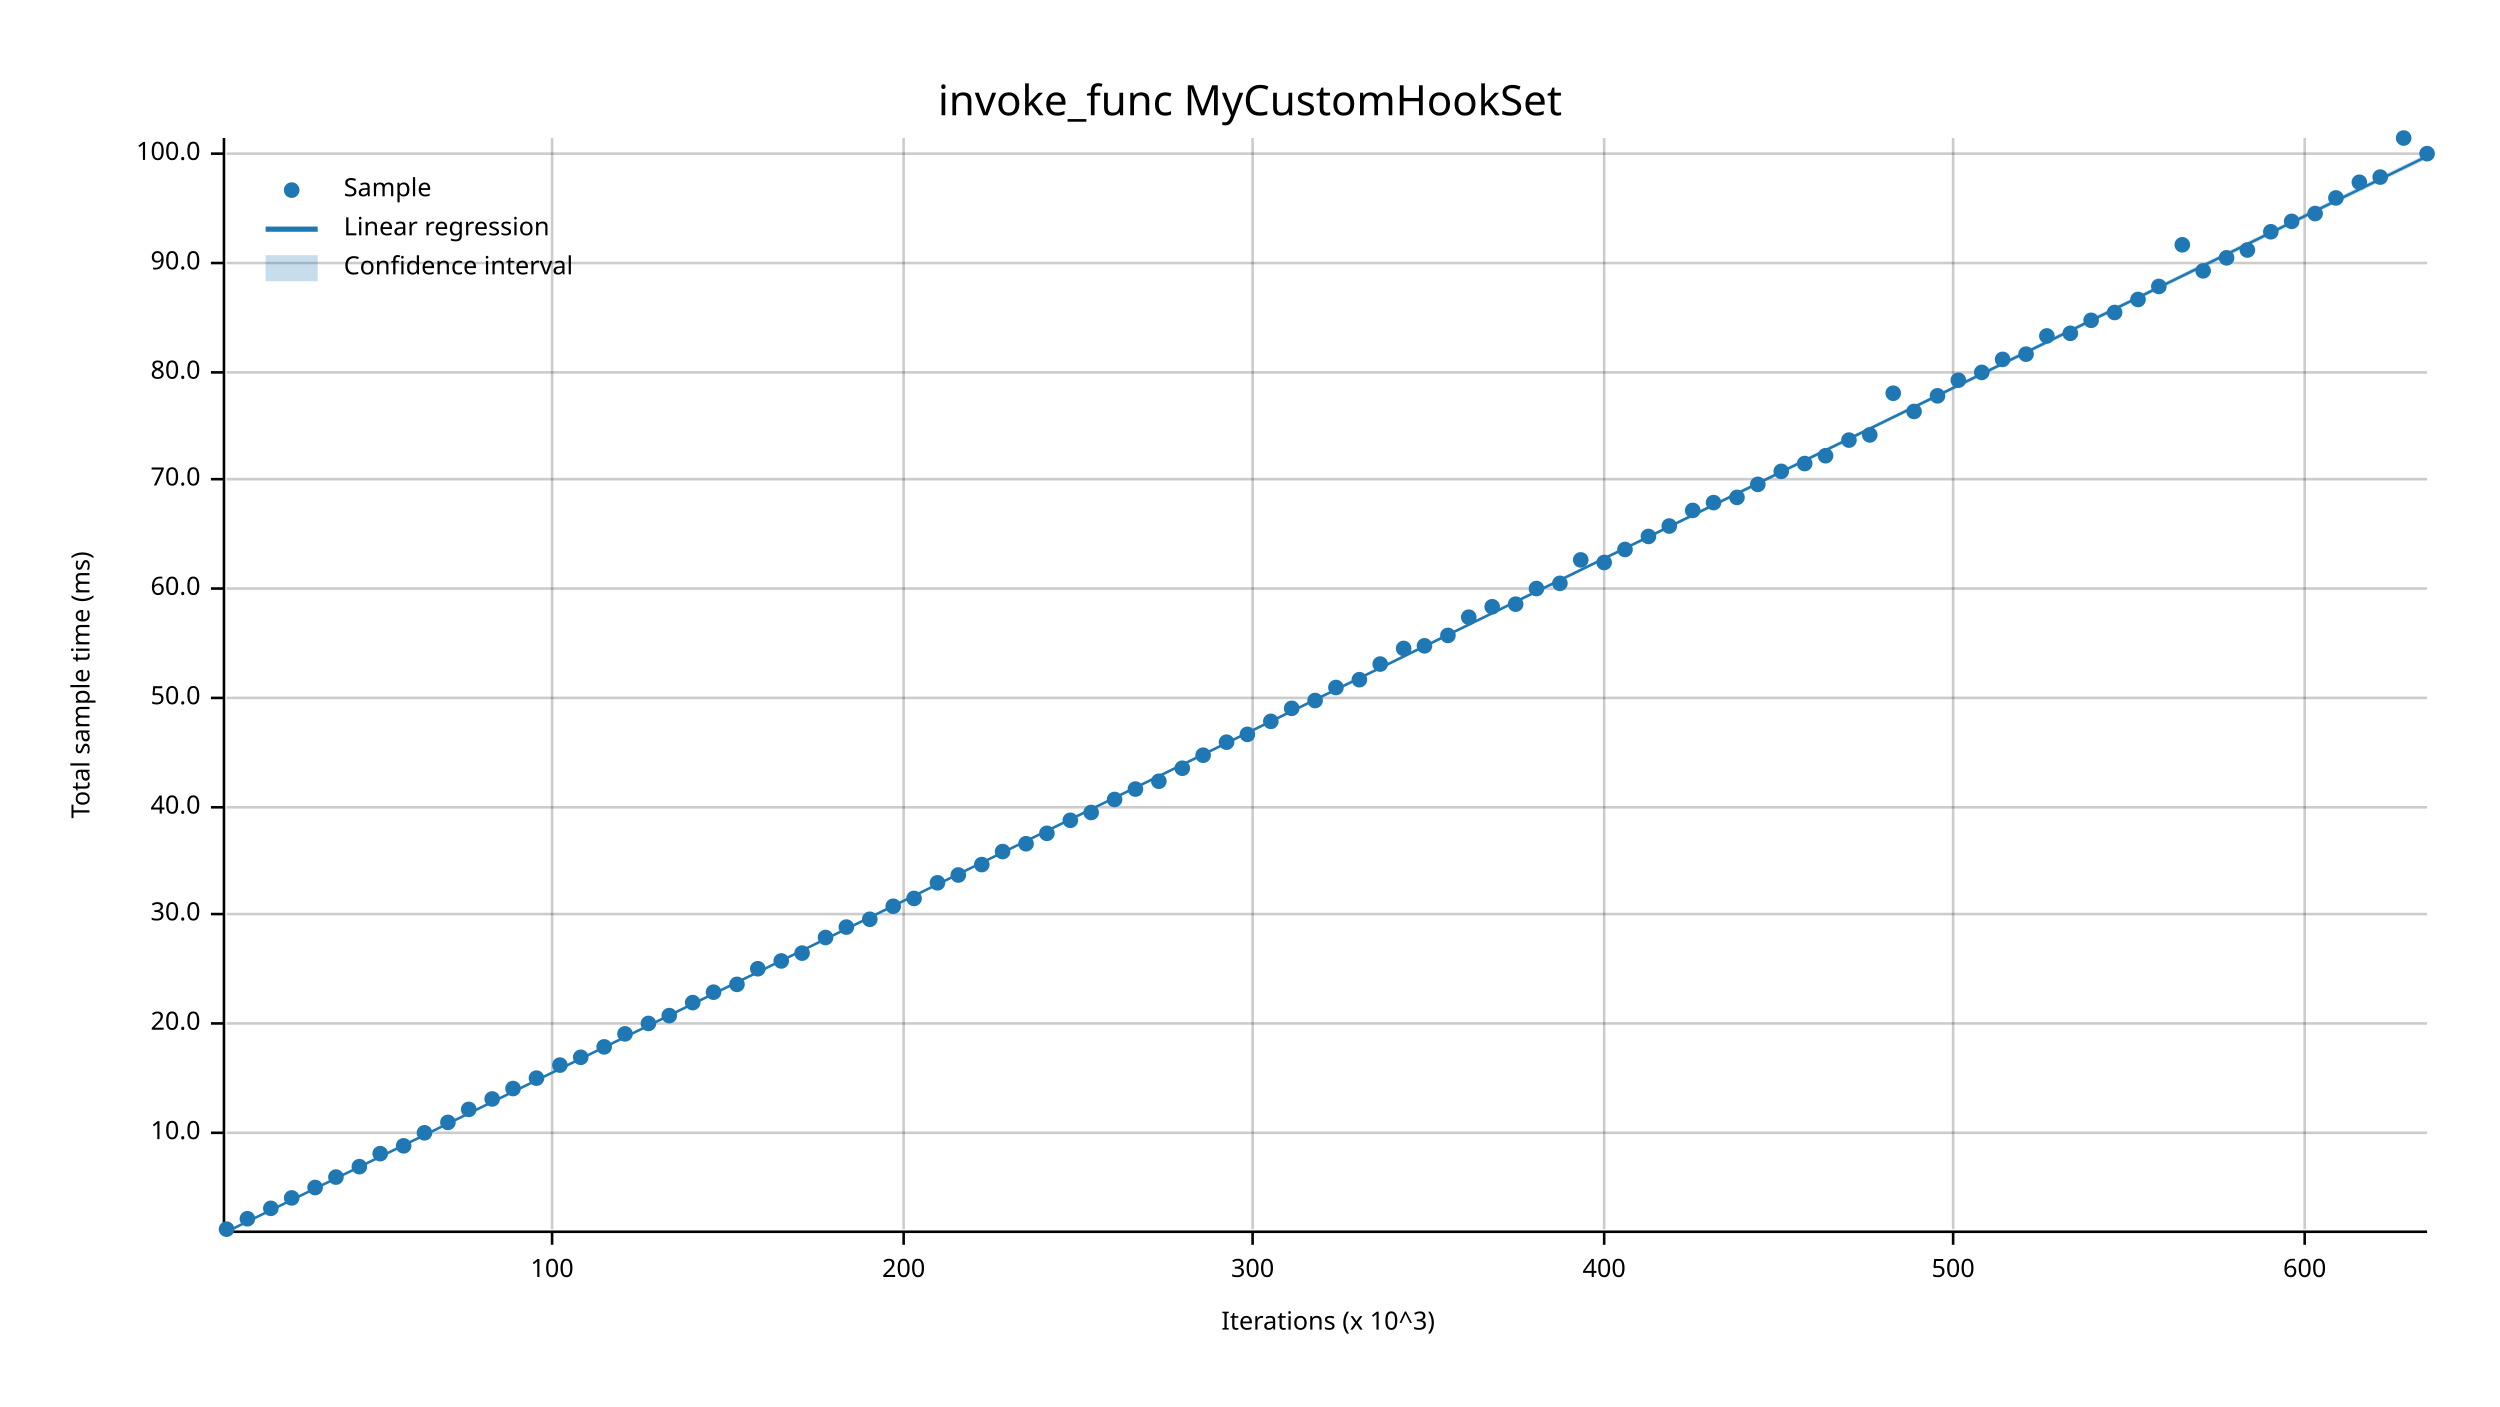
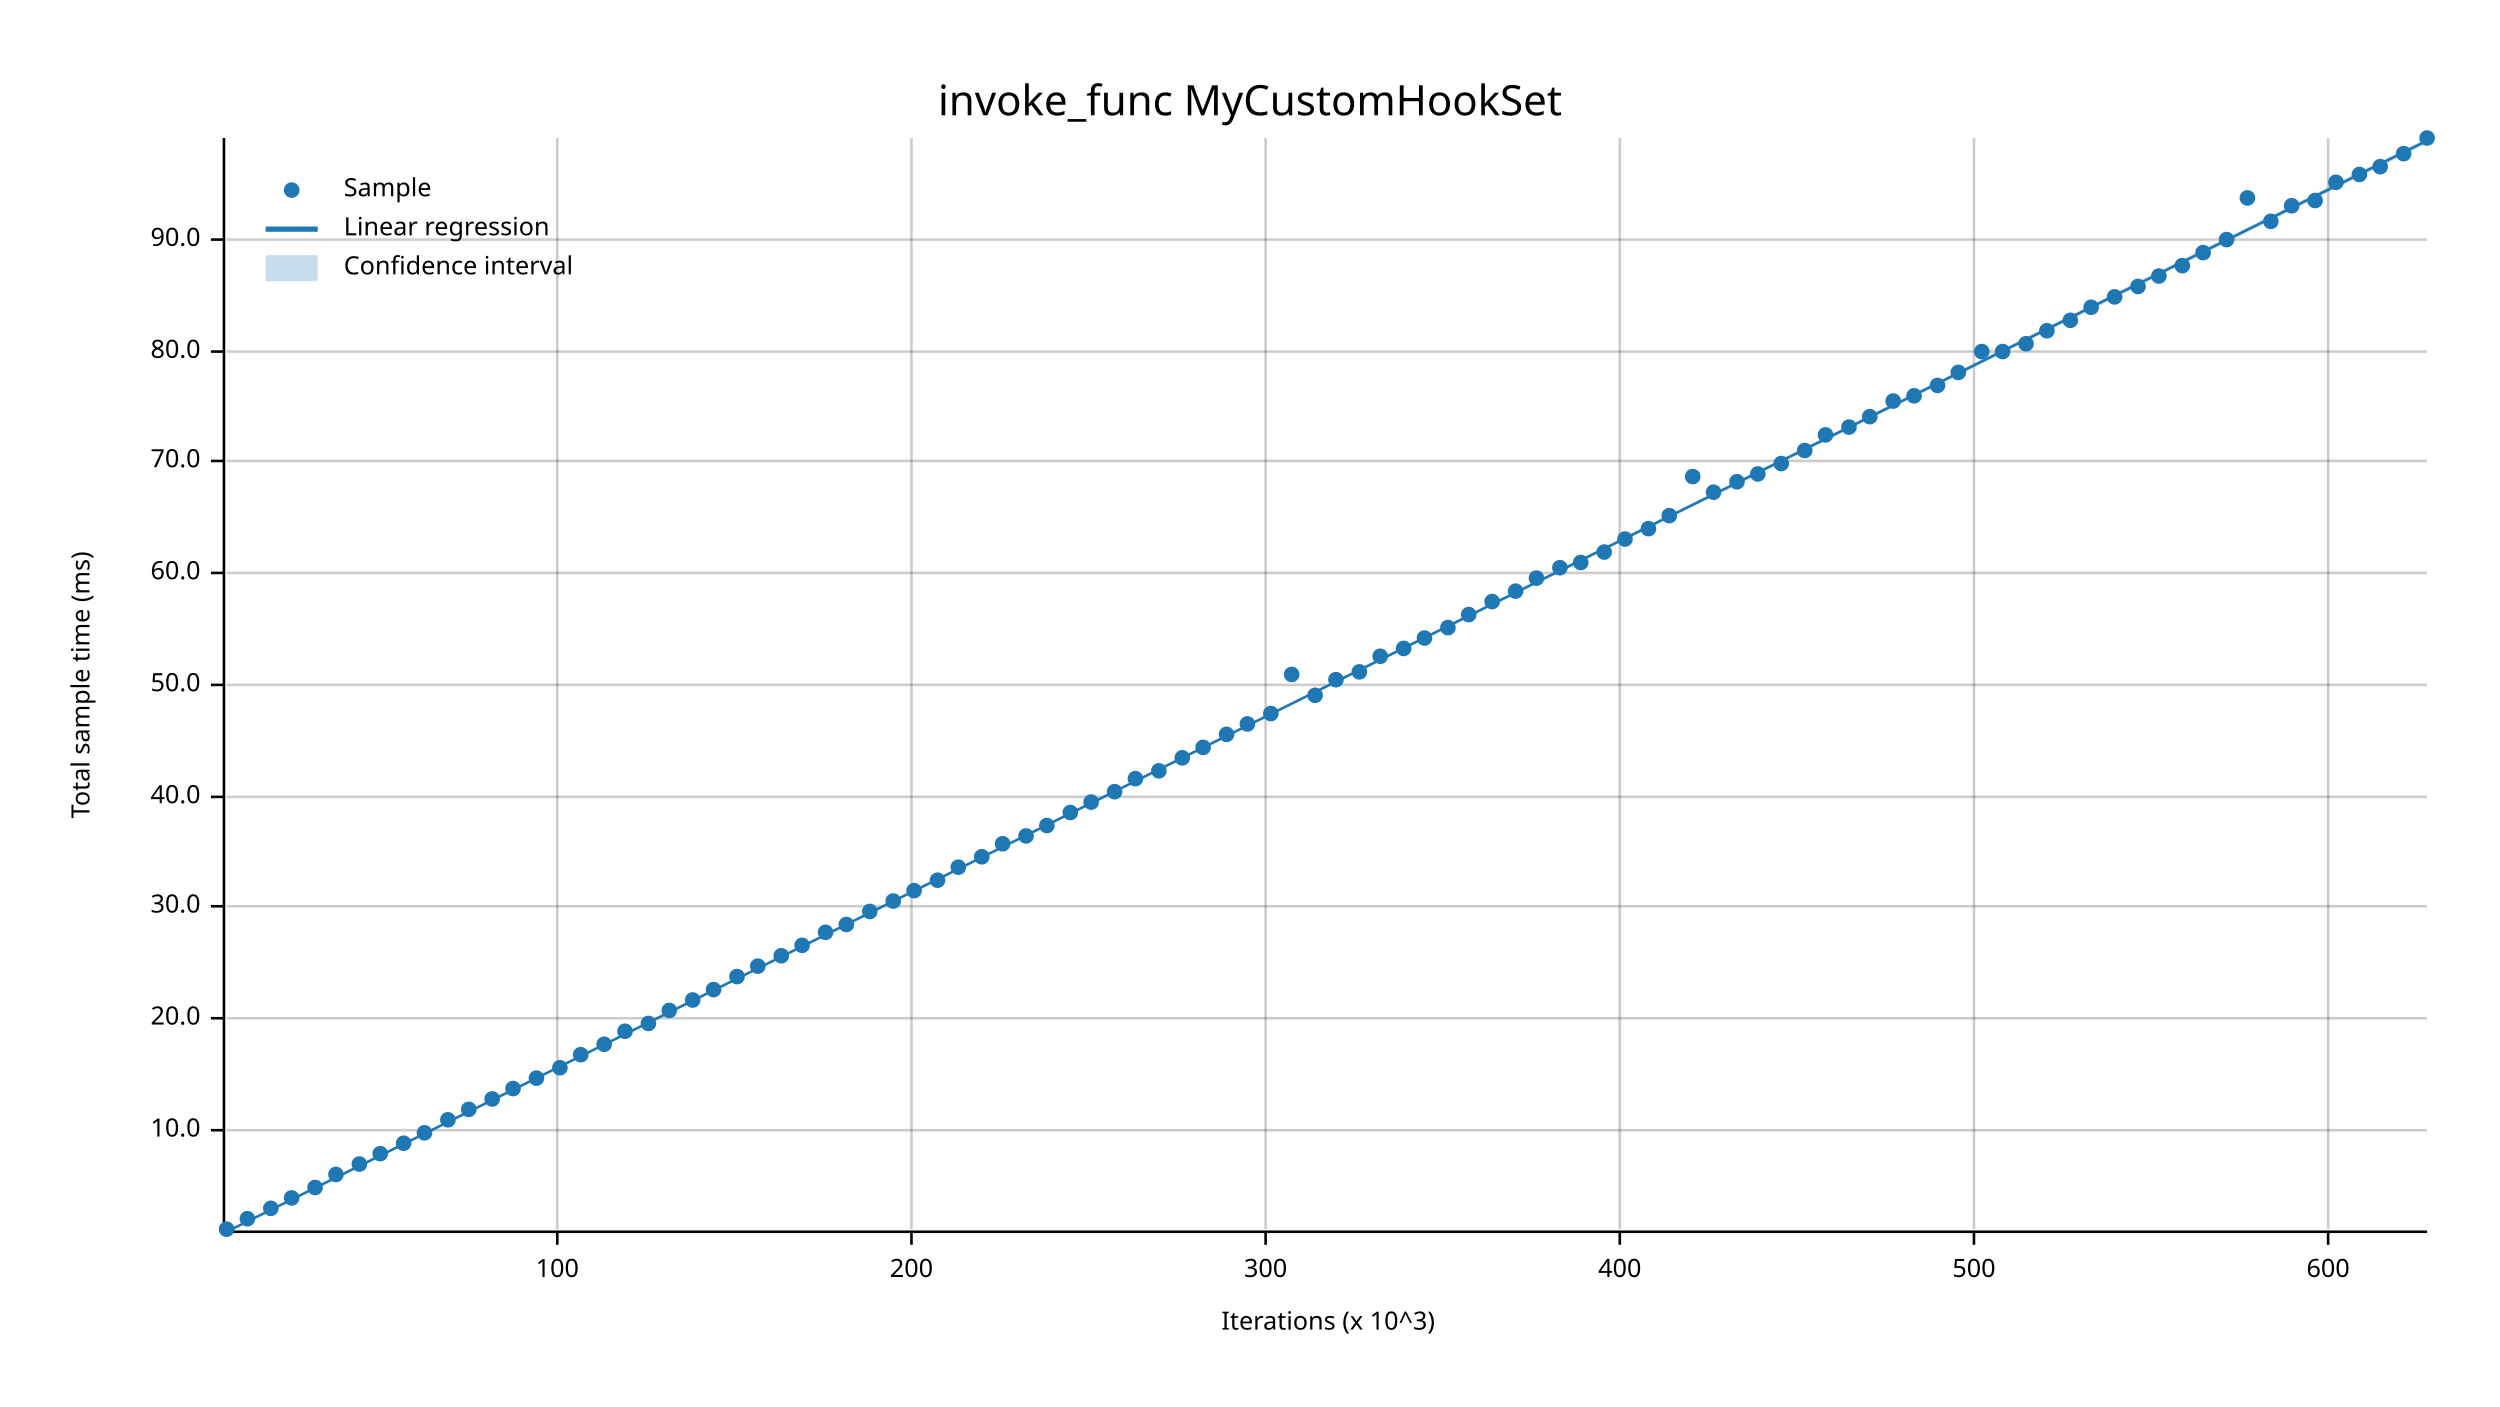
<svg xmlns="http://www.w3.org/2000/svg" width="960" height="540" viewBox="0 0 960 540">
  <text x="480" y="32" dy="0.76em" text-anchor="middle" font-family="sans-serif" font-size="16.129" opacity="1" fill="#000000">
invoke_func MyCustomHookSet
</text>
  <text x="27" y="263" dy="0.76em" text-anchor="middle" font-family="sans-serif" font-size="9.677" opacity="1" fill="#000000" transform="rotate(270, 27, 263)">
Total sample time (ms)
</text>
  <text x="510" y="513" dy="-0.5ex" text-anchor="middle" font-family="sans-serif" font-size="9.677" opacity="1" fill="#000000">
Iterations (x 10^3)
</text>
-   <line opacity="0.2" stroke="#000000" stroke-width="1" x1="212" y1="472" x2="212" y2="53" />
-   <line opacity="0.2" stroke="#000000" stroke-width="1" x1="347" y1="472" x2="347" y2="53" />
-   <line opacity="0.2" stroke="#000000" stroke-width="1" x1="481" y1="472" x2="481" y2="53" />
-   <line opacity="0.2" stroke="#000000" stroke-width="1" x1="616" y1="472" x2="616" y2="53" />
-   <line opacity="0.2" stroke="#000000" stroke-width="1" x1="750" y1="472" x2="750" y2="53" />
-   <line opacity="0.2" stroke="#000000" stroke-width="1" x1="885" y1="472" x2="885" y2="53" />
-   <line opacity="0.2" stroke="#000000" stroke-width="1" x1="87" y1="435" x2="932" y2="435" />
-   <line opacity="0.2" stroke="#000000" stroke-width="1" x1="87" y1="393" x2="932" y2="393" />
-   <line opacity="0.2" stroke="#000000" stroke-width="1" x1="87" y1="351" x2="932" y2="351" />
-   <line opacity="0.2" stroke="#000000" stroke-width="1" x1="87" y1="310" x2="932" y2="310" />
-   <line opacity="0.2" stroke="#000000" stroke-width="1" x1="87" y1="268" x2="932" y2="268" />
-   <line opacity="0.2" stroke="#000000" stroke-width="1" x1="87" y1="226" x2="932" y2="226" />
-   <line opacity="0.2" stroke="#000000" stroke-width="1" x1="87" y1="184" x2="932" y2="184" />
-   <line opacity="0.2" stroke="#000000" stroke-width="1" x1="87" y1="143" x2="932" y2="143" />
-   <line opacity="0.2" stroke="#000000" stroke-width="1" x1="87" y1="101" x2="932" y2="101" />
-   <line opacity="0.2" stroke="#000000" stroke-width="1" x1="87" y1="59" x2="932" y2="59" />
+   <line opacity="0.2" stroke="#000000" stroke-width="1" x1="214" y1="472" x2="214" y2="53" />
+   <line opacity="0.2" stroke="#000000" stroke-width="1" x1="350" y1="472" x2="350" y2="53" />
+   <line opacity="0.2" stroke="#000000" stroke-width="1" x1="486" y1="472" x2="486" y2="53" />
+   <line opacity="0.2" stroke="#000000" stroke-width="1" x1="622" y1="472" x2="622" y2="53" />
+   <line opacity="0.2" stroke="#000000" stroke-width="1" x1="758" y1="472" x2="758" y2="53" />
+   <line opacity="0.2" stroke="#000000" stroke-width="1" x1="894" y1="472" x2="894" y2="53" />
+   <line opacity="0.2" stroke="#000000" stroke-width="1" x1="87" y1="434" x2="932" y2="434" />
+   <line opacity="0.2" stroke="#000000" stroke-width="1" x1="87" y1="391" x2="932" y2="391" />
+   <line opacity="0.2" stroke="#000000" stroke-width="1" x1="87" y1="348" x2="932" y2="348" />
+   <line opacity="0.2" stroke="#000000" stroke-width="1" x1="87" y1="306" x2="932" y2="306" />
+   <line opacity="0.2" stroke="#000000" stroke-width="1" x1="87" y1="263" x2="932" y2="263" />
+   <line opacity="0.2" stroke="#000000" stroke-width="1" x1="87" y1="220" x2="932" y2="220" />
+   <line opacity="0.2" stroke="#000000" stroke-width="1" x1="87" y1="177" x2="932" y2="177" />
+   <line opacity="0.2" stroke="#000000" stroke-width="1" x1="87" y1="135" x2="932" y2="135" />
+   <line opacity="0.2" stroke="#000000" stroke-width="1" x1="87" y1="92" x2="932" y2="92" />
  <polyline fill="none" opacity="1" stroke="#000000" stroke-width="1" points="86,53 86,472 " />
-   <text x="77" y="435" dy="0.5ex" text-anchor="end" font-family="sans-serif" font-size="9.677" opacity="1" fill="#000000">
+   <text x="77" y="434" dy="0.5ex" text-anchor="end" font-family="sans-serif" font-size="9.677" opacity="1" fill="#000000">
10.0
</text>
-   <polyline fill="none" opacity="1" stroke="#000000" stroke-width="1" points="81,435 86,435 " />
-   <text x="77" y="393" dy="0.5ex" text-anchor="end" font-family="sans-serif" font-size="9.677" opacity="1" fill="#000000">
+   <polyline fill="none" opacity="1" stroke="#000000" stroke-width="1" points="81,434 86,434 " />
+   <text x="77" y="391" dy="0.5ex" text-anchor="end" font-family="sans-serif" font-size="9.677" opacity="1" fill="#000000">
20.0
</text>
-   <polyline fill="none" opacity="1" stroke="#000000" stroke-width="1" points="81,393 86,393 " />
-   <text x="77" y="351" dy="0.5ex" text-anchor="end" font-family="sans-serif" font-size="9.677" opacity="1" fill="#000000">
+   <polyline fill="none" opacity="1" stroke="#000000" stroke-width="1" points="81,391 86,391 " />
+   <text x="77" y="348" dy="0.5ex" text-anchor="end" font-family="sans-serif" font-size="9.677" opacity="1" fill="#000000">
30.0
</text>
-   <polyline fill="none" opacity="1" stroke="#000000" stroke-width="1" points="81,351 86,351 " />
-   <text x="77" y="310" dy="0.5ex" text-anchor="end" font-family="sans-serif" font-size="9.677" opacity="1" fill="#000000">
+   <polyline fill="none" opacity="1" stroke="#000000" stroke-width="1" points="81,348 86,348 " />
+   <text x="77" y="306" dy="0.5ex" text-anchor="end" font-family="sans-serif" font-size="9.677" opacity="1" fill="#000000">
40.0
</text>
-   <polyline fill="none" opacity="1" stroke="#000000" stroke-width="1" points="81,310 86,310 " />
-   <text x="77" y="268" dy="0.5ex" text-anchor="end" font-family="sans-serif" font-size="9.677" opacity="1" fill="#000000">
+   <polyline fill="none" opacity="1" stroke="#000000" stroke-width="1" points="81,306 86,306 " />
+   <text x="77" y="263" dy="0.5ex" text-anchor="end" font-family="sans-serif" font-size="9.677" opacity="1" fill="#000000">
50.0
</text>
-   <polyline fill="none" opacity="1" stroke="#000000" stroke-width="1" points="81,268 86,268 " />
-   <text x="77" y="226" dy="0.5ex" text-anchor="end" font-family="sans-serif" font-size="9.677" opacity="1" fill="#000000">
+   <polyline fill="none" opacity="1" stroke="#000000" stroke-width="1" points="81,263 86,263 " />
+   <text x="77" y="220" dy="0.5ex" text-anchor="end" font-family="sans-serif" font-size="9.677" opacity="1" fill="#000000">
60.0
</text>
-   <polyline fill="none" opacity="1" stroke="#000000" stroke-width="1" points="81,226 86,226 " />
-   <text x="77" y="184" dy="0.5ex" text-anchor="end" font-family="sans-serif" font-size="9.677" opacity="1" fill="#000000">
+   <polyline fill="none" opacity="1" stroke="#000000" stroke-width="1" points="81,220 86,220 " />
+   <text x="77" y="177" dy="0.5ex" text-anchor="end" font-family="sans-serif" font-size="9.677" opacity="1" fill="#000000">
70.0
</text>
-   <polyline fill="none" opacity="1" stroke="#000000" stroke-width="1" points="81,184 86,184 " />
-   <text x="77" y="143" dy="0.5ex" text-anchor="end" font-family="sans-serif" font-size="9.677" opacity="1" fill="#000000">
+   <polyline fill="none" opacity="1" stroke="#000000" stroke-width="1" points="81,177 86,177 " />
+   <text x="77" y="135" dy="0.5ex" text-anchor="end" font-family="sans-serif" font-size="9.677" opacity="1" fill="#000000">
80.0
</text>
-   <polyline fill="none" opacity="1" stroke="#000000" stroke-width="1" points="81,143 86,143 " />
-   <text x="77" y="101" dy="0.5ex" text-anchor="end" font-family="sans-serif" font-size="9.677" opacity="1" fill="#000000">
+   <polyline fill="none" opacity="1" stroke="#000000" stroke-width="1" points="81,135 86,135 " />
+   <text x="77" y="92" dy="0.5ex" text-anchor="end" font-family="sans-serif" font-size="9.677" opacity="1" fill="#000000">
90.0
</text>
-   <polyline fill="none" opacity="1" stroke="#000000" stroke-width="1" points="81,101 86,101 " />
-   <text x="77" y="59" dy="0.5ex" text-anchor="end" font-family="sans-serif" font-size="9.677" opacity="1" fill="#000000">
- 100.0
- </text>
-   <polyline fill="none" opacity="1" stroke="#000000" stroke-width="1" points="81,59 86,59 " />
+   <polyline fill="none" opacity="1" stroke="#000000" stroke-width="1" points="81,92 86,92 " />
  <polyline fill="none" opacity="1" stroke="#000000" stroke-width="1" points="87,473 932,473 " />
-   <text x="212" y="483" dy="0.76em" text-anchor="middle" font-family="sans-serif" font-size="9.677" opacity="1" fill="#000000">
+   <text x="214" y="483" dy="0.76em" text-anchor="middle" font-family="sans-serif" font-size="9.677" opacity="1" fill="#000000">
100
</text>
-   <polyline fill="none" opacity="1" stroke="#000000" stroke-width="1" points="212,473 212,478 " />
-   <text x="347" y="483" dy="0.76em" text-anchor="middle" font-family="sans-serif" font-size="9.677" opacity="1" fill="#000000">
+   <polyline fill="none" opacity="1" stroke="#000000" stroke-width="1" points="214,473 214,478 " />
+   <text x="350" y="483" dy="0.76em" text-anchor="middle" font-family="sans-serif" font-size="9.677" opacity="1" fill="#000000">
200
</text>
-   <polyline fill="none" opacity="1" stroke="#000000" stroke-width="1" points="347,473 347,478 " />
-   <text x="481" y="483" dy="0.76em" text-anchor="middle" font-family="sans-serif" font-size="9.677" opacity="1" fill="#000000">
+   <polyline fill="none" opacity="1" stroke="#000000" stroke-width="1" points="350,473 350,478 " />
+   <text x="486" y="483" dy="0.76em" text-anchor="middle" font-family="sans-serif" font-size="9.677" opacity="1" fill="#000000">
300
</text>
-   <polyline fill="none" opacity="1" stroke="#000000" stroke-width="1" points="481,473 481,478 " />
-   <text x="616" y="483" dy="0.76em" text-anchor="middle" font-family="sans-serif" font-size="9.677" opacity="1" fill="#000000">
+   <polyline fill="none" opacity="1" stroke="#000000" stroke-width="1" points="486,473 486,478 " />
+   <text x="622" y="483" dy="0.76em" text-anchor="middle" font-family="sans-serif" font-size="9.677" opacity="1" fill="#000000">
400
</text>
-   <polyline fill="none" opacity="1" stroke="#000000" stroke-width="1" points="616,473 616,478 " />
-   <text x="750" y="483" dy="0.76em" text-anchor="middle" font-family="sans-serif" font-size="9.677" opacity="1" fill="#000000">
+   <polyline fill="none" opacity="1" stroke="#000000" stroke-width="1" points="622,473 622,478 " />
+   <text x="758" y="483" dy="0.76em" text-anchor="middle" font-family="sans-serif" font-size="9.677" opacity="1" fill="#000000">
500
</text>
-   <polyline fill="none" opacity="1" stroke="#000000" stroke-width="1" points="750,473 750,478 " />
-   <text x="885" y="483" dy="0.76em" text-anchor="middle" font-family="sans-serif" font-size="9.677" opacity="1" fill="#000000">
+   <polyline fill="none" opacity="1" stroke="#000000" stroke-width="1" points="758,473 758,478 " />
+   <text x="894" y="483" dy="0.76em" text-anchor="middle" font-family="sans-serif" font-size="9.677" opacity="1" fill="#000000">
600
</text>
-   <polyline fill="none" opacity="1" stroke="#000000" stroke-width="1" points="885,473 885,478 " />
+   <polyline fill="none" opacity="1" stroke="#000000" stroke-width="1" points="894,473 894,478 " />
  <circle cx="87" cy="472" r="3" opacity="1" fill="#1F78B4" stroke="none" stroke-width="1" />
  <circle cx="95" cy="468" r="3" opacity="1" fill="#1F78B4" stroke="none" stroke-width="1" />
  <circle cx="104" cy="464" r="3" opacity="1" fill="#1F78B4" stroke="none" stroke-width="1" />
  <circle cx="112" cy="460" r="3" opacity="1" fill="#1F78B4" stroke="none" stroke-width="1" />
  <circle cx="121" cy="456" r="3" opacity="1" fill="#1F78B4" stroke="none" stroke-width="1" />
-   <circle cx="129" cy="452" r="3" opacity="1" fill="#1F78B4" stroke="none" stroke-width="1" />
-   <circle cx="138" cy="448" r="3" opacity="1" fill="#1F78B4" stroke="none" stroke-width="1" />
+   <circle cx="129" cy="451" r="3" opacity="1" fill="#1F78B4" stroke="none" stroke-width="1" />
+   <circle cx="138" cy="447" r="3" opacity="1" fill="#1F78B4" stroke="none" stroke-width="1" />
  <circle cx="146" cy="443" r="3" opacity="1" fill="#1F78B4" stroke="none" stroke-width="1" />
-   <circle cx="155" cy="440" r="3" opacity="1" fill="#1F78B4" stroke="none" stroke-width="1" />
+   <circle cx="155" cy="439" r="3" opacity="1" fill="#1F78B4" stroke="none" stroke-width="1" />
  <circle cx="163" cy="435" r="3" opacity="1" fill="#1F78B4" stroke="none" stroke-width="1" />
-   <circle cx="172" cy="431" r="3" opacity="1" fill="#1F78B4" stroke="none" stroke-width="1" />
+   <circle cx="172" cy="430" r="3" opacity="1" fill="#1F78B4" stroke="none" stroke-width="1" />
  <circle cx="180" cy="426" r="3" opacity="1" fill="#1F78B4" stroke="none" stroke-width="1" />
  <circle cx="189" cy="422" r="3" opacity="1" fill="#1F78B4" stroke="none" stroke-width="1" />
  <circle cx="197" cy="418" r="3" opacity="1" fill="#1F78B4" stroke="none" stroke-width="1" />
  <circle cx="206" cy="414" r="3" opacity="1" fill="#1F78B4" stroke="none" stroke-width="1" />
-   <circle cx="215" cy="409" r="3" opacity="1" fill="#1F78B4" stroke="none" stroke-width="1" />
-   <circle cx="223" cy="406" r="3" opacity="1" fill="#1F78B4" stroke="none" stroke-width="1" />
-   <circle cx="232" cy="402" r="3" opacity="1" fill="#1F78B4" stroke="none" stroke-width="1" />
-   <circle cx="240" cy="397" r="3" opacity="1" fill="#1F78B4" stroke="none" stroke-width="1" />
+   <circle cx="215" cy="410" r="3" opacity="1" fill="#1F78B4" stroke="none" stroke-width="1" />
+   <circle cx="223" cy="405" r="3" opacity="1" fill="#1F78B4" stroke="none" stroke-width="1" />
+   <circle cx="232" cy="401" r="3" opacity="1" fill="#1F78B4" stroke="none" stroke-width="1" />
+   <circle cx="240" cy="396" r="3" opacity="1" fill="#1F78B4" stroke="none" stroke-width="1" />
  <circle cx="249" cy="393" r="3" opacity="1" fill="#1F78B4" stroke="none" stroke-width="1" />
-   <circle cx="257" cy="390" r="3" opacity="1" fill="#1F78B4" stroke="none" stroke-width="1" />
-   <circle cx="266" cy="385" r="3" opacity="1" fill="#1F78B4" stroke="none" stroke-width="1" />
-   <circle cx="274" cy="381" r="3" opacity="1" fill="#1F78B4" stroke="none" stroke-width="1" />
-   <circle cx="283" cy="378" r="3" opacity="1" fill="#1F78B4" stroke="none" stroke-width="1" />
-   <circle cx="291" cy="372" r="3" opacity="1" fill="#1F78B4" stroke="none" stroke-width="1" />
-   <circle cx="300" cy="369" r="3" opacity="1" fill="#1F78B4" stroke="none" stroke-width="1" />
-   <circle cx="308" cy="366" r="3" opacity="1" fill="#1F78B4" stroke="none" stroke-width="1" />
-   <circle cx="317" cy="360" r="3" opacity="1" fill="#1F78B4" stroke="none" stroke-width="1" />
-   <circle cx="325" cy="356" r="3" opacity="1" fill="#1F78B4" stroke="none" stroke-width="1" />
-   <circle cx="334" cy="353" r="3" opacity="1" fill="#1F78B4" stroke="none" stroke-width="1" />
-   <circle cx="343" cy="348" r="3" opacity="1" fill="#1F78B4" stroke="none" stroke-width="1" />
-   <circle cx="351" cy="345" r="3" opacity="1" fill="#1F78B4" stroke="none" stroke-width="1" />
-   <circle cx="360" cy="339" r="3" opacity="1" fill="#1F78B4" stroke="none" stroke-width="1" />
-   <circle cx="368" cy="336" r="3" opacity="1" fill="#1F78B4" stroke="none" stroke-width="1" />
-   <circle cx="377" cy="332" r="3" opacity="1" fill="#1F78B4" stroke="none" stroke-width="1" />
-   <circle cx="385" cy="327" r="3" opacity="1" fill="#1F78B4" stroke="none" stroke-width="1" />
-   <circle cx="394" cy="324" r="3" opacity="1" fill="#1F78B4" stroke="none" stroke-width="1" />
-   <circle cx="402" cy="320" r="3" opacity="1" fill="#1F78B4" stroke="none" stroke-width="1" />
-   <circle cx="411" cy="315" r="3" opacity="1" fill="#1F78B4" stroke="none" stroke-width="1" />
-   <circle cx="419" cy="312" r="3" opacity="1" fill="#1F78B4" stroke="none" stroke-width="1" />
-   <circle cx="428" cy="307" r="3" opacity="1" fill="#1F78B4" stroke="none" stroke-width="1" />
-   <circle cx="436" cy="303" r="3" opacity="1" fill="#1F78B4" stroke="none" stroke-width="1" />
-   <circle cx="445" cy="300" r="3" opacity="1" fill="#1F78B4" stroke="none" stroke-width="1" />
-   <circle cx="454" cy="295" r="3" opacity="1" fill="#1F78B4" stroke="none" stroke-width="1" />
-   <circle cx="462" cy="290" r="3" opacity="1" fill="#1F78B4" stroke="none" stroke-width="1" />
-   <circle cx="471" cy="285" r="3" opacity="1" fill="#1F78B4" stroke="none" stroke-width="1" />
-   <circle cx="479" cy="282" r="3" opacity="1" fill="#1F78B4" stroke="none" stroke-width="1" />
-   <circle cx="488" cy="277" r="3" opacity="1" fill="#1F78B4" stroke="none" stroke-width="1" />
-   <circle cx="496" cy="272" r="3" opacity="1" fill="#1F78B4" stroke="none" stroke-width="1" />
-   <circle cx="505" cy="269" r="3" opacity="1" fill="#1F78B4" stroke="none" stroke-width="1" />
-   <circle cx="513" cy="264" r="3" opacity="1" fill="#1F78B4" stroke="none" stroke-width="1" />
-   <circle cx="522" cy="261" r="3" opacity="1" fill="#1F78B4" stroke="none" stroke-width="1" />
-   <circle cx="530" cy="255" r="3" opacity="1" fill="#1F78B4" stroke="none" stroke-width="1" />
+   <circle cx="257" cy="388" r="3" opacity="1" fill="#1F78B4" stroke="none" stroke-width="1" />
+   <circle cx="266" cy="384" r="3" opacity="1" fill="#1F78B4" stroke="none" stroke-width="1" />
+   <circle cx="274" cy="380" r="3" opacity="1" fill="#1F78B4" stroke="none" stroke-width="1" />
+   <circle cx="283" cy="375" r="3" opacity="1" fill="#1F78B4" stroke="none" stroke-width="1" />
+   <circle cx="291" cy="371" r="3" opacity="1" fill="#1F78B4" stroke="none" stroke-width="1" />
+   <circle cx="300" cy="367" r="3" opacity="1" fill="#1F78B4" stroke="none" stroke-width="1" />
+   <circle cx="308" cy="363" r="3" opacity="1" fill="#1F78B4" stroke="none" stroke-width="1" />
+   <circle cx="317" cy="358" r="3" opacity="1" fill="#1F78B4" stroke="none" stroke-width="1" />
+   <circle cx="325" cy="355" r="3" opacity="1" fill="#1F78B4" stroke="none" stroke-width="1" />
+   <circle cx="334" cy="350" r="3" opacity="1" fill="#1F78B4" stroke="none" stroke-width="1" />
+   <circle cx="343" cy="346" r="3" opacity="1" fill="#1F78B4" stroke="none" stroke-width="1" />
+   <circle cx="351" cy="342" r="3" opacity="1" fill="#1F78B4" stroke="none" stroke-width="1" />
+   <circle cx="360" cy="338" r="3" opacity="1" fill="#1F78B4" stroke="none" stroke-width="1" />
+   <circle cx="368" cy="333" r="3" opacity="1" fill="#1F78B4" stroke="none" stroke-width="1" />
+   <circle cx="377" cy="329" r="3" opacity="1" fill="#1F78B4" stroke="none" stroke-width="1" />
+   <circle cx="385" cy="324" r="3" opacity="1" fill="#1F78B4" stroke="none" stroke-width="1" />
+   <circle cx="394" cy="321" r="3" opacity="1" fill="#1F78B4" stroke="none" stroke-width="1" />
+   <circle cx="402" cy="317" r="3" opacity="1" fill="#1F78B4" stroke="none" stroke-width="1" />
+   <circle cx="411" cy="312" r="3" opacity="1" fill="#1F78B4" stroke="none" stroke-width="1" />
+   <circle cx="419" cy="308" r="3" opacity="1" fill="#1F78B4" stroke="none" stroke-width="1" />
+   <circle cx="428" cy="304" r="3" opacity="1" fill="#1F78B4" stroke="none" stroke-width="1" />
+   <circle cx="436" cy="299" r="3" opacity="1" fill="#1F78B4" stroke="none" stroke-width="1" />
+   <circle cx="445" cy="296" r="3" opacity="1" fill="#1F78B4" stroke="none" stroke-width="1" />
+   <circle cx="454" cy="291" r="3" opacity="1" fill="#1F78B4" stroke="none" stroke-width="1" />
+   <circle cx="462" cy="287" r="3" opacity="1" fill="#1F78B4" stroke="none" stroke-width="1" />
+   <circle cx="471" cy="282" r="3" opacity="1" fill="#1F78B4" stroke="none" stroke-width="1" />
+   <circle cx="479" cy="278" r="3" opacity="1" fill="#1F78B4" stroke="none" stroke-width="1" />
+   <circle cx="488" cy="274" r="3" opacity="1" fill="#1F78B4" stroke="none" stroke-width="1" />
+   <circle cx="496" cy="259" r="3" opacity="1" fill="#1F78B4" stroke="none" stroke-width="1" />
+   <circle cx="505" cy="267" r="3" opacity="1" fill="#1F78B4" stroke="none" stroke-width="1" />
+   <circle cx="513" cy="261" r="3" opacity="1" fill="#1F78B4" stroke="none" stroke-width="1" />
+   <circle cx="522" cy="258" r="3" opacity="1" fill="#1F78B4" stroke="none" stroke-width="1" />
+   <circle cx="530" cy="252" r="3" opacity="1" fill="#1F78B4" stroke="none" stroke-width="1" />
  <circle cx="539" cy="249" r="3" opacity="1" fill="#1F78B4" stroke="none" stroke-width="1" />
-   <circle cx="547" cy="248" r="3" opacity="1" fill="#1F78B4" stroke="none" stroke-width="1" />
-   <circle cx="556" cy="244" r="3" opacity="1" fill="#1F78B4" stroke="none" stroke-width="1" />
-   <circle cx="564" cy="237" r="3" opacity="1" fill="#1F78B4" stroke="none" stroke-width="1" />
-   <circle cx="573" cy="233" r="3" opacity="1" fill="#1F78B4" stroke="none" stroke-width="1" />
-   <circle cx="582" cy="232" r="3" opacity="1" fill="#1F78B4" stroke="none" stroke-width="1" />
-   <circle cx="590" cy="226" r="3" opacity="1" fill="#1F78B4" stroke="none" stroke-width="1" />
-   <circle cx="599" cy="224" r="3" opacity="1" fill="#1F78B4" stroke="none" stroke-width="1" />
-   <circle cx="607" cy="215" r="3" opacity="1" fill="#1F78B4" stroke="none" stroke-width="1" />
-   <circle cx="616" cy="216" r="3" opacity="1" fill="#1F78B4" stroke="none" stroke-width="1" />
-   <circle cx="624" cy="211" r="3" opacity="1" fill="#1F78B4" stroke="none" stroke-width="1" />
-   <circle cx="633" cy="206" r="3" opacity="1" fill="#1F78B4" stroke="none" stroke-width="1" />
-   <circle cx="641" cy="202" r="3" opacity="1" fill="#1F78B4" stroke="none" stroke-width="1" />
-   <circle cx="650" cy="196" r="3" opacity="1" fill="#1F78B4" stroke="none" stroke-width="1" />
-   <circle cx="658" cy="193" r="3" opacity="1" fill="#1F78B4" stroke="none" stroke-width="1" />
-   <circle cx="667" cy="191" r="3" opacity="1" fill="#1F78B4" stroke="none" stroke-width="1" />
-   <circle cx="675" cy="186" r="3" opacity="1" fill="#1F78B4" stroke="none" stroke-width="1" />
-   <circle cx="684" cy="181" r="3" opacity="1" fill="#1F78B4" stroke="none" stroke-width="1" />
-   <circle cx="693" cy="178" r="3" opacity="1" fill="#1F78B4" stroke="none" stroke-width="1" />
-   <circle cx="701" cy="175" r="3" opacity="1" fill="#1F78B4" stroke="none" stroke-width="1" />
-   <circle cx="710" cy="169" r="3" opacity="1" fill="#1F78B4" stroke="none" stroke-width="1" />
-   <circle cx="718" cy="167" r="3" opacity="1" fill="#1F78B4" stroke="none" stroke-width="1" />
-   <circle cx="727" cy="151" r="3" opacity="1" fill="#1F78B4" stroke="none" stroke-width="1" />
-   <circle cx="735" cy="158" r="3" opacity="1" fill="#1F78B4" stroke="none" stroke-width="1" />
-   <circle cx="744" cy="152" r="3" opacity="1" fill="#1F78B4" stroke="none" stroke-width="1" />
-   <circle cx="752" cy="146" r="3" opacity="1" fill="#1F78B4" stroke="none" stroke-width="1" />
-   <circle cx="761" cy="143" r="3" opacity="1" fill="#1F78B4" stroke="none" stroke-width="1" />
-   <circle cx="769" cy="138" r="3" opacity="1" fill="#1F78B4" stroke="none" stroke-width="1" />
-   <circle cx="778" cy="136" r="3" opacity="1" fill="#1F78B4" stroke="none" stroke-width="1" />
-   <circle cx="786" cy="129" r="3" opacity="1" fill="#1F78B4" stroke="none" stroke-width="1" />
-   <circle cx="795" cy="128" r="3" opacity="1" fill="#1F78B4" stroke="none" stroke-width="1" />
-   <circle cx="803" cy="123" r="3" opacity="1" fill="#1F78B4" stroke="none" stroke-width="1" />
-   <circle cx="812" cy="120" r="3" opacity="1" fill="#1F78B4" stroke="none" stroke-width="1" />
-   <circle cx="821" cy="115" r="3" opacity="1" fill="#1F78B4" stroke="none" stroke-width="1" />
-   <circle cx="829" cy="110" r="3" opacity="1" fill="#1F78B4" stroke="none" stroke-width="1" />
-   <circle cx="838" cy="94" r="3" opacity="1" fill="#1F78B4" stroke="none" stroke-width="1" />
-   <circle cx="846" cy="104" r="3" opacity="1" fill="#1F78B4" stroke="none" stroke-width="1" />
-   <circle cx="855" cy="99" r="3" opacity="1" fill="#1F78B4" stroke="none" stroke-width="1" />
-   <circle cx="863" cy="96" r="3" opacity="1" fill="#1F78B4" stroke="none" stroke-width="1" />
-   <circle cx="872" cy="89" r="3" opacity="1" fill="#1F78B4" stroke="none" stroke-width="1" />
-   <circle cx="880" cy="85" r="3" opacity="1" fill="#1F78B4" stroke="none" stroke-width="1" />
-   <circle cx="889" cy="82" r="3" opacity="1" fill="#1F78B4" stroke="none" stroke-width="1" />
-   <circle cx="897" cy="76" r="3" opacity="1" fill="#1F78B4" stroke="none" stroke-width="1" />
-   <circle cx="906" cy="70" r="3" opacity="1" fill="#1F78B4" stroke="none" stroke-width="1" />
-   <circle cx="914" cy="68" r="3" opacity="1" fill="#1F78B4" stroke="none" stroke-width="1" />
-   <circle cx="923" cy="53" r="3" opacity="1" fill="#1F78B4" stroke="none" stroke-width="1" />
-   <circle cx="932" cy="59" r="3" opacity="1" fill="#1F78B4" stroke="none" stroke-width="1" />
-   <polyline fill="none" opacity="1" stroke="#1F78B4" stroke-width="1" points="87,473 932,60 " />
-   <polygon opacity="0.25" fill="#1F78B4" points="87,473 932,61 932,59 " />
+   <circle cx="547" cy="245" r="3" opacity="1" fill="#1F78B4" stroke="none" stroke-width="1" />
+   <circle cx="556" cy="241" r="3" opacity="1" fill="#1F78B4" stroke="none" stroke-width="1" />
+   <circle cx="564" cy="236" r="3" opacity="1" fill="#1F78B4" stroke="none" stroke-width="1" />
+   <circle cx="573" cy="231" r="3" opacity="1" fill="#1F78B4" stroke="none" stroke-width="1" />
+   <circle cx="582" cy="227" r="3" opacity="1" fill="#1F78B4" stroke="none" stroke-width="1" />
+   <circle cx="590" cy="222" r="3" opacity="1" fill="#1F78B4" stroke="none" stroke-width="1" />
+   <circle cx="599" cy="218" r="3" opacity="1" fill="#1F78B4" stroke="none" stroke-width="1" />
+   <circle cx="607" cy="216" r="3" opacity="1" fill="#1F78B4" stroke="none" stroke-width="1" />
+   <circle cx="616" cy="212" r="3" opacity="1" fill="#1F78B4" stroke="none" stroke-width="1" />
+   <circle cx="624" cy="207" r="3" opacity="1" fill="#1F78B4" stroke="none" stroke-width="1" />
+   <circle cx="633" cy="203" r="3" opacity="1" fill="#1F78B4" stroke="none" stroke-width="1" />
+   <circle cx="641" cy="198" r="3" opacity="1" fill="#1F78B4" stroke="none" stroke-width="1" />
+   <circle cx="650" cy="183" r="3" opacity="1" fill="#1F78B4" stroke="none" stroke-width="1" />
+   <circle cx="658" cy="189" r="3" opacity="1" fill="#1F78B4" stroke="none" stroke-width="1" />
+   <circle cx="667" cy="185" r="3" opacity="1" fill="#1F78B4" stroke="none" stroke-width="1" />
+   <circle cx="675" cy="182" r="3" opacity="1" fill="#1F78B4" stroke="none" stroke-width="1" />
+   <circle cx="684" cy="178" r="3" opacity="1" fill="#1F78B4" stroke="none" stroke-width="1" />
+   <circle cx="693" cy="173" r="3" opacity="1" fill="#1F78B4" stroke="none" stroke-width="1" />
+   <circle cx="701" cy="167" r="3" opacity="1" fill="#1F78B4" stroke="none" stroke-width="1" />
+   <circle cx="710" cy="164" r="3" opacity="1" fill="#1F78B4" stroke="none" stroke-width="1" />
+   <circle cx="718" cy="160" r="3" opacity="1" fill="#1F78B4" stroke="none" stroke-width="1" />
+   <circle cx="727" cy="154" r="3" opacity="1" fill="#1F78B4" stroke="none" stroke-width="1" />
+   <circle cx="735" cy="152" r="3" opacity="1" fill="#1F78B4" stroke="none" stroke-width="1" />
+   <circle cx="744" cy="148" r="3" opacity="1" fill="#1F78B4" stroke="none" stroke-width="1" />
+   <circle cx="752" cy="143" r="3" opacity="1" fill="#1F78B4" stroke="none" stroke-width="1" />
+   <circle cx="761" cy="135" r="3" opacity="1" fill="#1F78B4" stroke="none" stroke-width="1" />
+   <circle cx="769" cy="135" r="3" opacity="1" fill="#1F78B4" stroke="none" stroke-width="1" />
+   <circle cx="778" cy="132" r="3" opacity="1" fill="#1F78B4" stroke="none" stroke-width="1" />
+   <circle cx="786" cy="127" r="3" opacity="1" fill="#1F78B4" stroke="none" stroke-width="1" />
+   <circle cx="795" cy="123" r="3" opacity="1" fill="#1F78B4" stroke="none" stroke-width="1" />
+   <circle cx="803" cy="118" r="3" opacity="1" fill="#1F78B4" stroke="none" stroke-width="1" />
+   <circle cx="812" cy="114" r="3" opacity="1" fill="#1F78B4" stroke="none" stroke-width="1" />
+   <circle cx="821" cy="110" r="3" opacity="1" fill="#1F78B4" stroke="none" stroke-width="1" />
+   <circle cx="829" cy="106" r="3" opacity="1" fill="#1F78B4" stroke="none" stroke-width="1" />
+   <circle cx="838" cy="102" r="3" opacity="1" fill="#1F78B4" stroke="none" stroke-width="1" />
+   <circle cx="846" cy="97" r="3" opacity="1" fill="#1F78B4" stroke="none" stroke-width="1" />
+   <circle cx="855" cy="92" r="3" opacity="1" fill="#1F78B4" stroke="none" stroke-width="1" />
+   <circle cx="863" cy="76" r="3" opacity="1" fill="#1F78B4" stroke="none" stroke-width="1" />
+   <circle cx="872" cy="85" r="3" opacity="1" fill="#1F78B4" stroke="none" stroke-width="1" />
+   <circle cx="880" cy="79" r="3" opacity="1" fill="#1F78B4" stroke="none" stroke-width="1" />
+   <circle cx="889" cy="77" r="3" opacity="1" fill="#1F78B4" stroke="none" stroke-width="1" />
+   <circle cx="897" cy="70" r="3" opacity="1" fill="#1F78B4" stroke="none" stroke-width="1" />
+   <circle cx="906" cy="67" r="3" opacity="1" fill="#1F78B4" stroke="none" stroke-width="1" />
+   <circle cx="914" cy="64" r="3" opacity="1" fill="#1F78B4" stroke="none" stroke-width="1" />
+   <circle cx="923" cy="59" r="3" opacity="1" fill="#1F78B4" stroke="none" stroke-width="1" />
+   <circle cx="932" cy="53" r="3" opacity="1" fill="#1F78B4" stroke="none" stroke-width="1" />
+   <polyline fill="none" opacity="1" stroke="#1F78B4" stroke-width="1" points="87,473 932,54 " />
+   <polygon opacity="0.25" fill="#1F78B4" points="87,473 932,55 932,53 " />
  <text x="132" y="68" dy="0.76em" text-anchor="start" font-family="sans-serif" font-size="9.677" opacity="1" fill="#000000">
Sample
</text>
  <text x="132" y="83" dy="0.76em" text-anchor="start" font-family="sans-serif" font-size="9.677" opacity="1" fill="#000000">
Linear regression
</text>
  <text x="132" y="98" dy="0.76em" text-anchor="start" font-family="sans-serif" font-size="9.677" opacity="1" fill="#000000">
Confidence interval
</text>
  <circle cx="112" cy="73" r="3" opacity="1" fill="#1F78B4" stroke="none" stroke-width="1" />
  <polyline fill="none" opacity="1" stroke="#1F78B4" stroke-width="2" points="102,88 122,88 " />
  <rect x="102" y="98" width="20" height="10" opacity="0.25" fill="#1F78B4" stroke="none" />
</svg>
